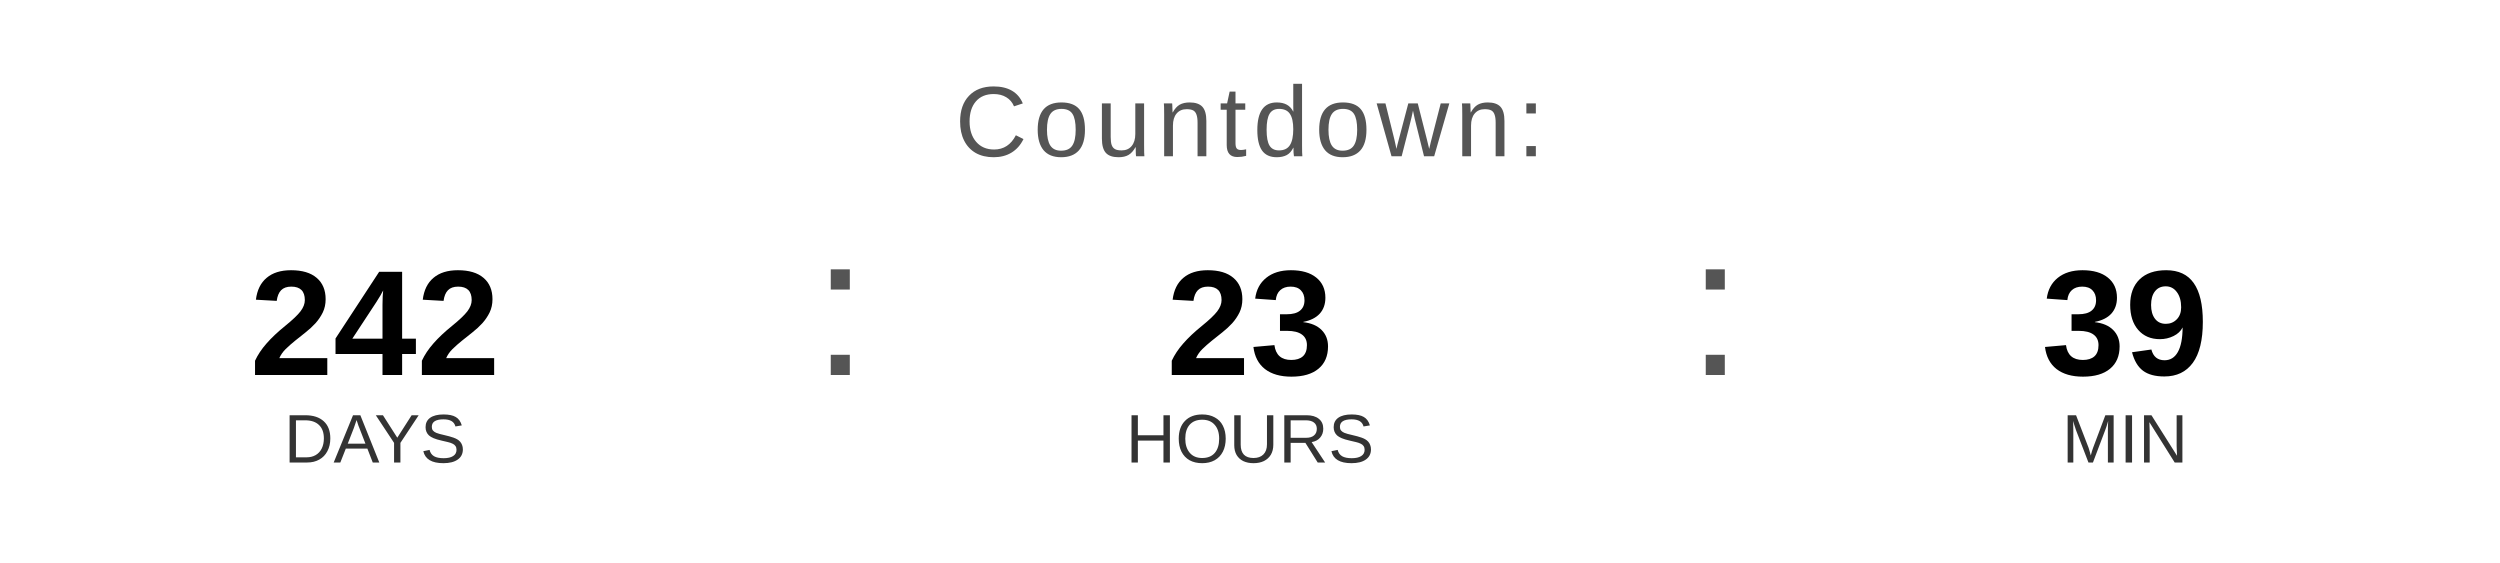
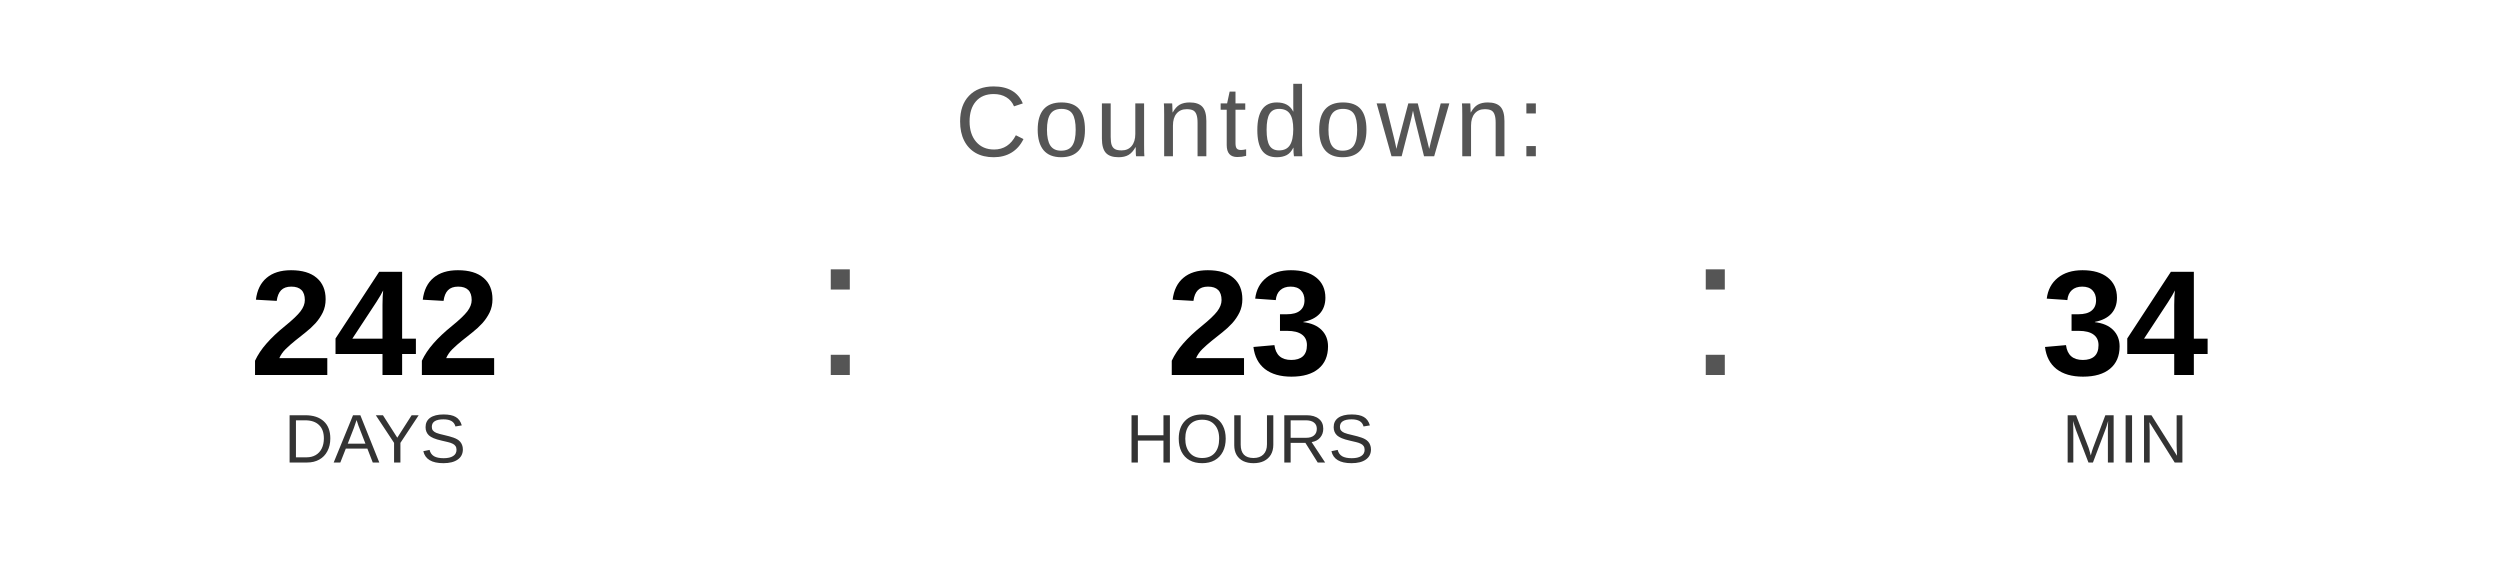
<svg xmlns="http://www.w3.org/2000/svg" width="400" height="90" viewBox="0 0 400 90">
  <text x="200" y="25" font-family="Arial, Helvetica, sans-serif" font-size="16" fill="#555555" text-anchor="middle" letter-spacing="1">
    Countdown:
  </text>
  <text x="60" y="60" font-family="Arial, Helvetica, sans-serif" font-size="24" font-weight="bold" fill="#000000" text-anchor="middle">242</text>
  <text x="60" y="74" font-family="Arial, Helvetica, sans-serif" font-size="11" fill="#333333" text-anchor="middle">DAYS</text>
  <text x="130" y="60" font-family="Arial, sans-serif" font-size="32" fill="#555555">:</text>
  <text x="200" y="60" font-family="Arial, Helvetica, sans-serif" font-size="24" font-weight="bold" fill="#000000" text-anchor="middle">23</text>
  <text x="200" y="74" font-family="Arial, Helvetica, sans-serif" font-size="11" fill="#333333" text-anchor="middle">HOURS</text>
  <text x="270" y="60" font-family="Arial, sans-serif" font-size="32" fill="#555555">:</text>
-   <text x="340" y="60" font-family="Arial, Helvetica, sans-serif" font-size="24" font-weight="bold" fill="#000000" text-anchor="middle">39</text>
+   <text x="340" y="60" font-family="Arial, Helvetica, sans-serif" font-size="24" font-weight="bold" fill="#000000" text-anchor="middle">34</text>
  <text x="340" y="74" font-family="Arial, Helvetica, sans-serif" font-size="11" fill="#333333" text-anchor="middle">MIN</text>
</svg>
